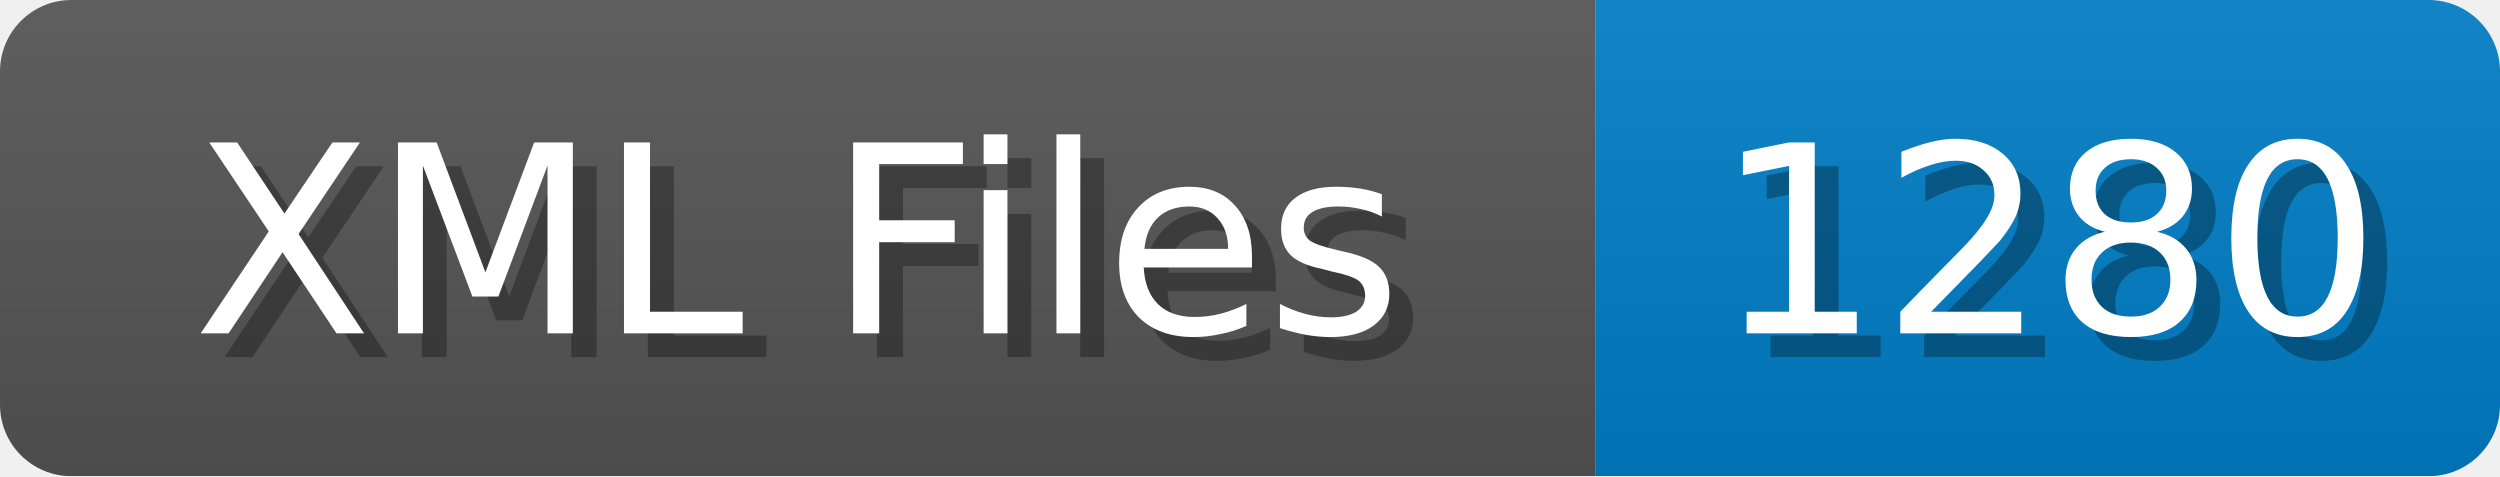
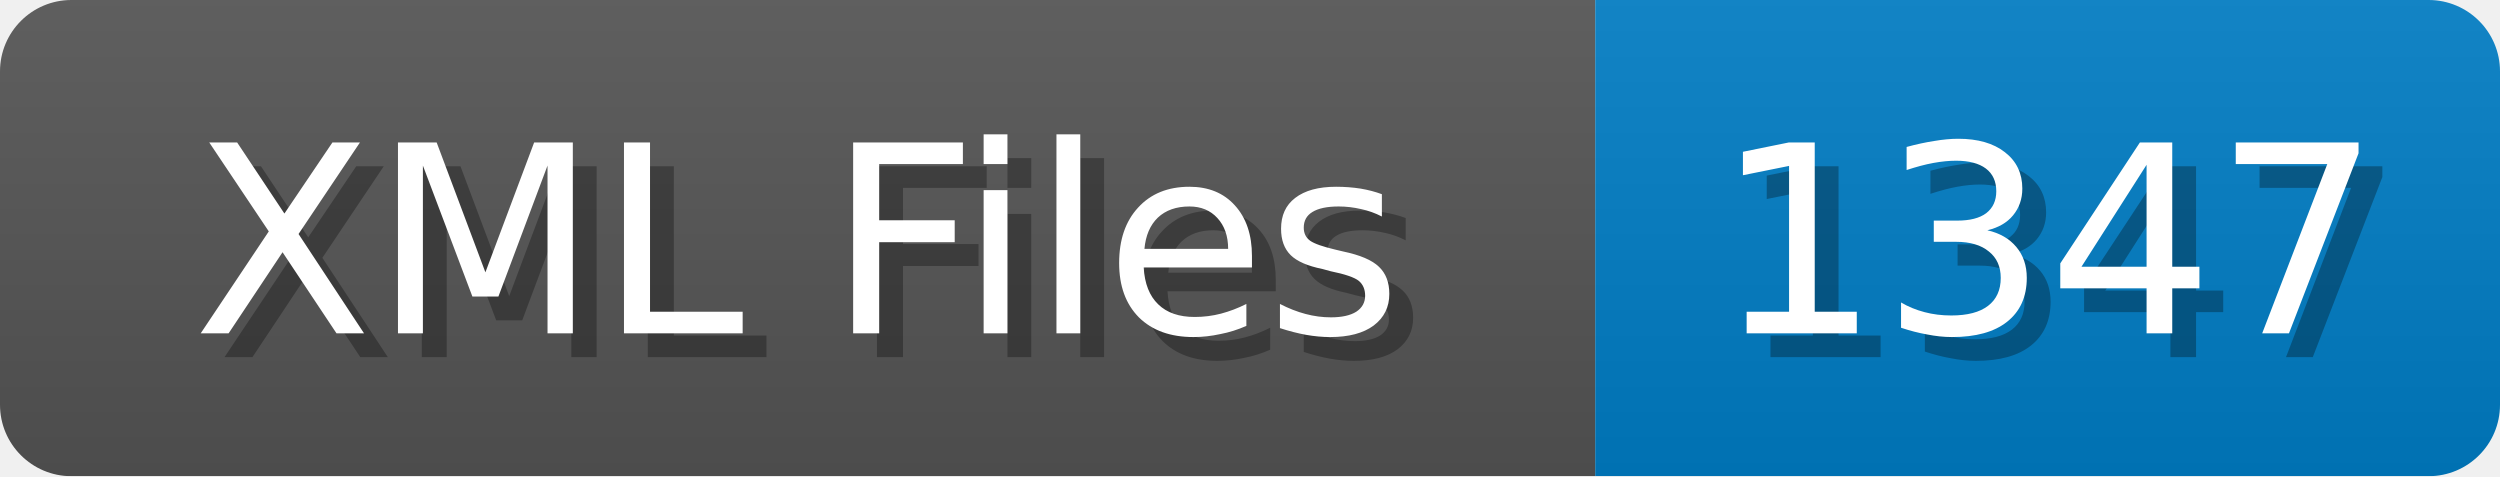
<svg xmlns="http://www.w3.org/2000/svg" width="105" height="20">
  <linearGradient id="b" x2="0" y2="100%">
    <stop offset="0" stop-color="#bbb" stop-opacity=".1" />
    <stop offset="1" stop-opacity=".1" />
  </linearGradient>
  <mask id="anybadge_1">
    <rect width="105" height="20" rx="3" fill="#fff" />
  </mask>
  <g mask="url(#anybadge_1)">
    <path fill="#555" d="M0 0h67v20H0z" />
    <path fill="#007ec6" d="M67 0h38v20H67z" />
    <path fill="url(#b)" d="M0 0h105v20H0z" />
  </g>
  <g fill="#fff" text-anchor="middle" font-family="DejaVu Sans,Verdana,Geneva,sans-serif" font-size="11">
    <text x="34.5" y="15" fill="#010101" fill-opacity=".3">XML Files</text>
    <text x="33.5" y="14">XML Files</text>
  </g>
  <g fill="#fff" text-anchor="middle" font-family="DejaVu Sans,Verdana,Geneva,sans-serif" font-size="11">
-     <text x="87.0" y="15" fill="#010101" fill-opacity=".3">1280</text>
-     <text x="86.0" y="14">1280</text>
+     <text x="87.0" y="15" fill="#010101" fill-opacity=".3">1347</text>
+     <text x="86.0" y="14">1347</text>
  </g>
</svg>
